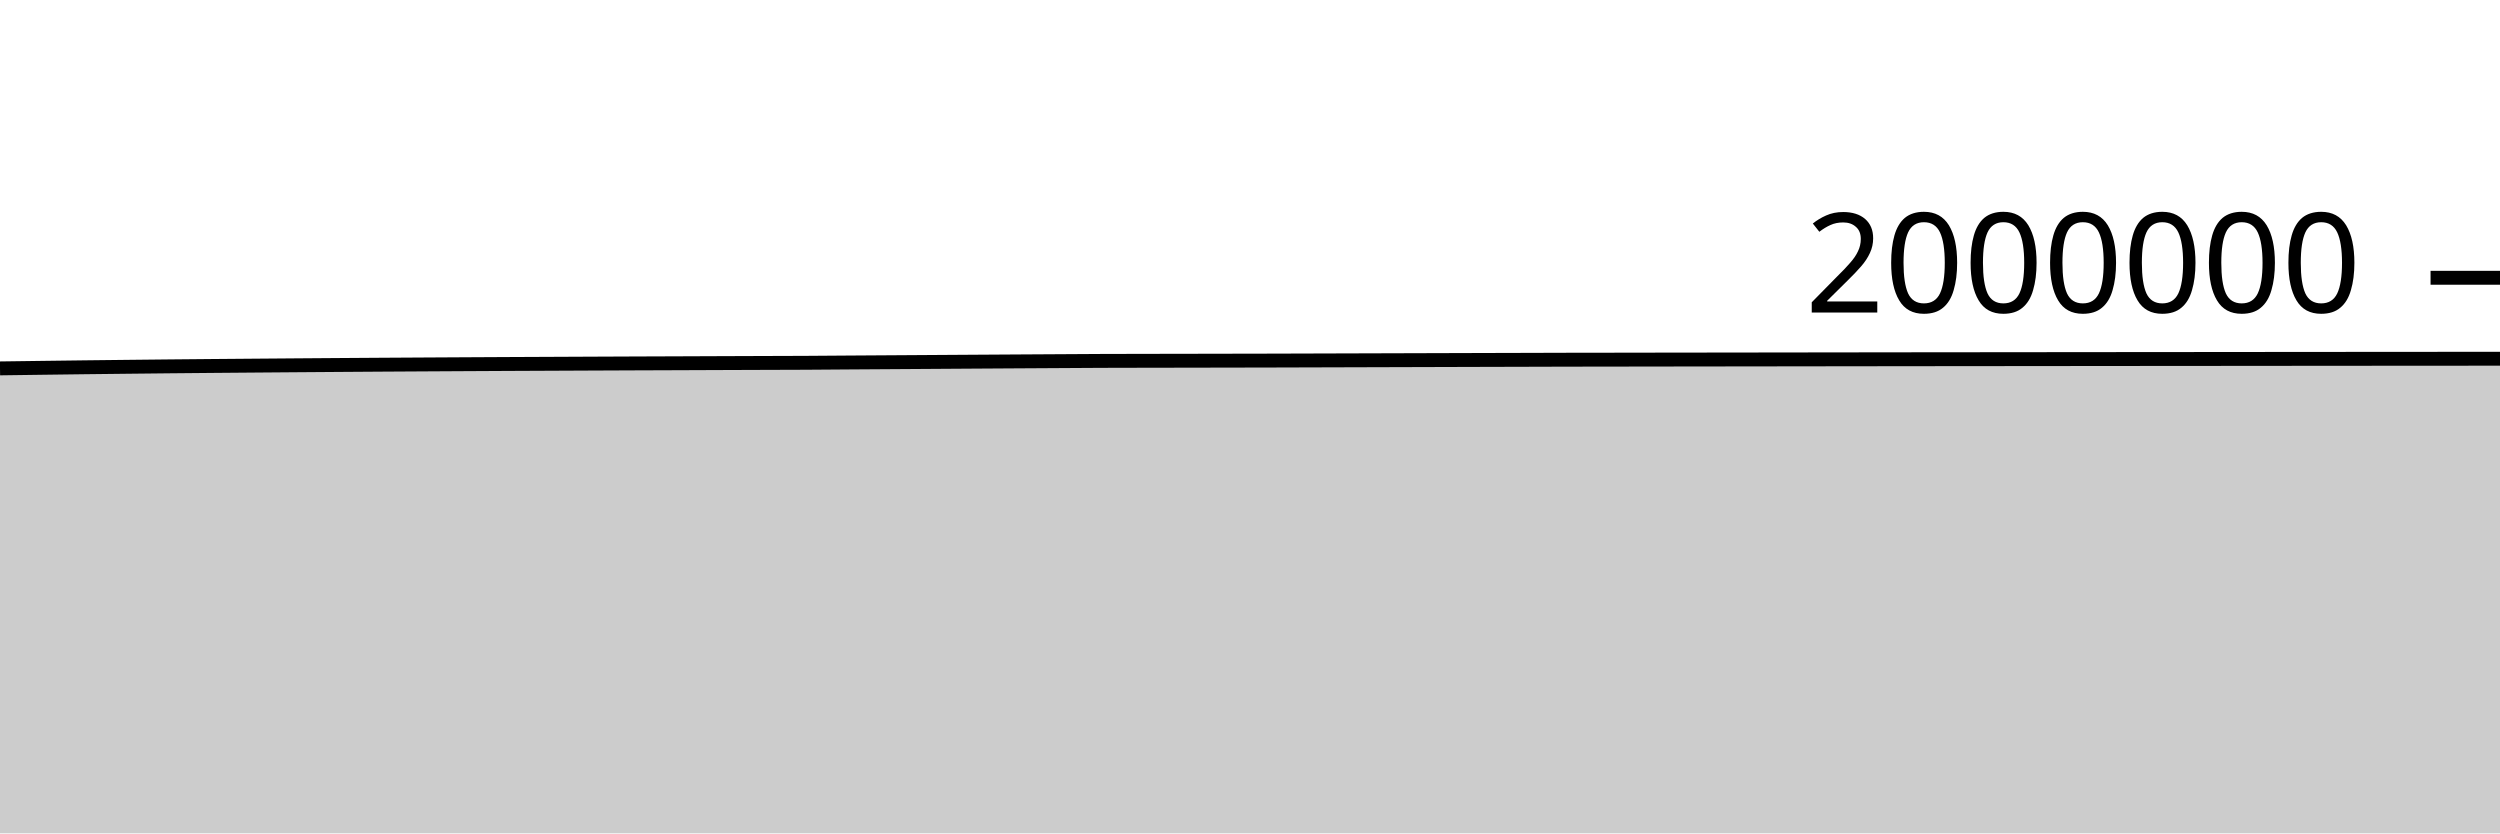
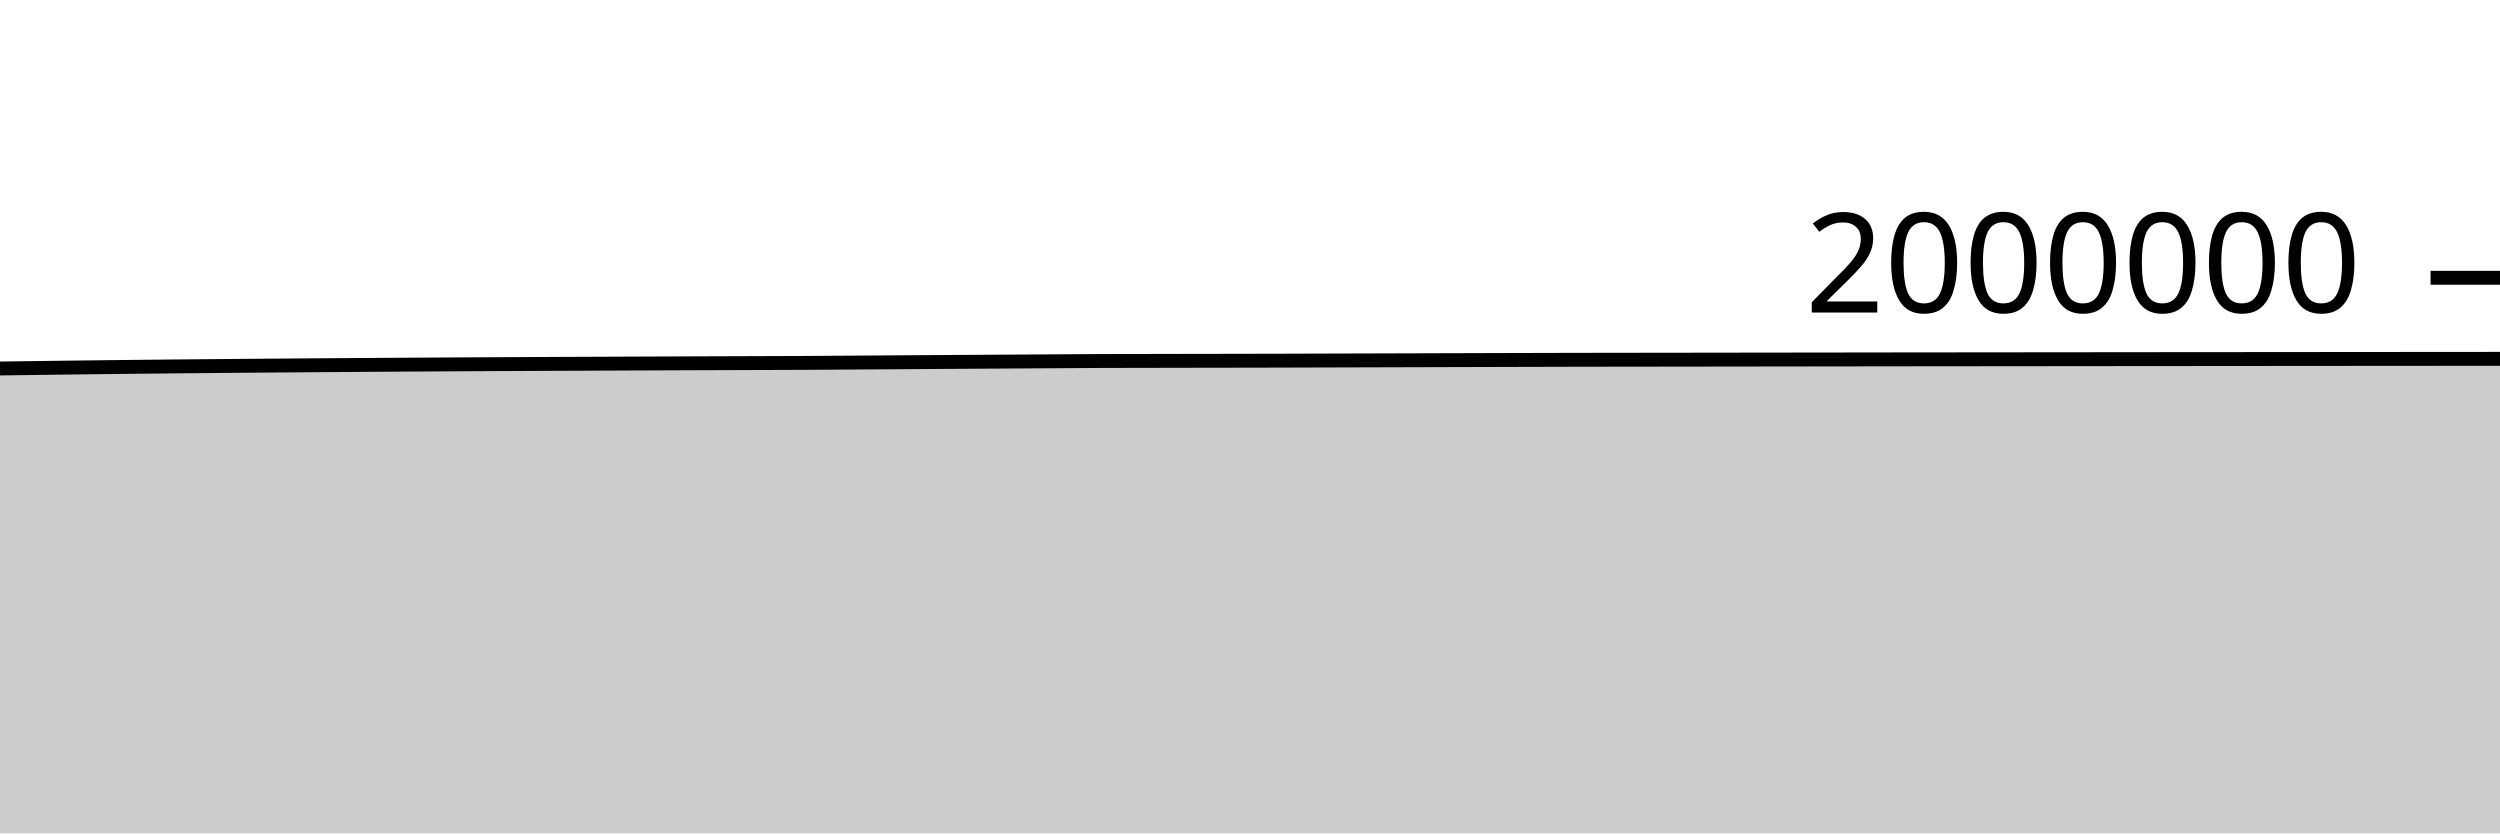
<svg xmlns="http://www.w3.org/2000/svg" viewBox="0 0 180 60">
  <g transform="translate(0,20)">
-     <path class="area" fill="rgba(0, 0, 0, 0.2)" d="M0,6.524C1.017,6.51,2.034,6.496,3.051,6.483C4.068,6.47,5.085,6.457,6.102,6.444C7.119,6.432,8.136,6.421,9.153,6.41C10.169,6.399,11.186,6.388,12.203,6.378C13.22,6.368,14.237,6.359,15.254,6.35C16.271,6.341,17.288,6.333,18.305,6.325C19.322,6.317,20.339,6.309,21.356,6.301C22.373,6.294,23.39,6.286,24.407,6.279C25.424,6.272,26.441,6.265,27.458,6.258C28.475,6.252,29.492,6.246,30.508,6.24C31.525,6.234,32.542,6.228,33.559,6.223C34.576,6.217,35.593,6.212,36.61,6.207C37.627,6.202,38.644,6.197,39.661,6.193C40.678,6.188,41.695,6.183,42.712,6.179C43.729,6.175,44.746,6.17,45.763,6.166C46.78,6.162,47.797,6.158,48.814,6.155C49.831,6.151,50.847,6.147,51.864,6.143C52.881,6.139,53.898,6.136,54.915,6.132C55.932,6.129,56.949,6.127,57.966,6.122C58.983,6.116,60,6.107,61.017,6.1C62.034,6.093,63.051,6.087,64.068,6.08C65.085,6.073,66.102,6.066,67.119,6.06C68.136,6.053,69.153,6.047,70.169,6.04C71.186,6.034,72.203,6.027,73.22,6.021C74.237,6.015,75.254,6.009,76.271,6.003C77.288,5.997,78.305,5.989,79.322,5.985C80.339,5.981,81.356,5.98,82.373,5.978C83.39,5.976,84.407,5.975,85.424,5.973C86.441,5.971,87.458,5.969,88.475,5.967C89.492,5.965,90.508,5.964,91.525,5.961C92.542,5.959,93.559,5.955,94.576,5.952C95.593,5.949,96.61,5.946,97.627,5.943C98.644,5.94,99.661,5.937,100.678,5.934C101.695,5.931,102.712,5.928,103.729,5.925C104.746,5.922,105.763,5.919,106.78,5.916C107.797,5.913,108.814,5.91,109.831,5.908C110.847,5.905,111.864,5.901,112.881,5.899C113.898,5.897,114.915,5.896,115.932,5.895C116.949,5.893,117.966,5.892,118.983,5.89C120,5.889,121.017,5.887,122.034,5.886C123.051,5.885,124.068,5.883,125.085,5.882C126.102,5.88,127.119,5.879,128.136,5.878C129.153,5.876,130.169,5.875,131.186,5.874C132.203,5.873,133.22,5.871,134.237,5.87C135.254,5.869,136.271,5.868,137.288,5.866C138.305,5.865,139.322,5.864,140.339,5.863C141.356,5.862,142.373,5.861,143.39,5.86C144.407,5.859,145.424,5.858,146.441,5.857C147.458,5.856,148.475,5.855,149.492,5.854C150.508,5.853,151.525,5.852,152.542,5.851C153.559,5.85,154.576,5.849,155.593,5.848C156.61,5.847,157.627,5.846,158.644,5.846C159.661,5.845,160.678,5.844,161.695,5.843C162.712,5.842,163.729,5.841,164.746,5.84C165.763,5.839,166.78,5.839,167.797,5.838C168.814,5.837,169.831,5.836,170.847,5.835C171.864,5.834,172.881,5.834,173.898,5.833C174.915,5.832,175.932,5.831,176.949,5.831C177.966,5.83,178.983,5.829,180,5.828L180,40C178.983,40,177.966,40,176.949,40C175.932,40,174.915,40,173.898,40C172.881,40,171.864,40,170.847,40C169.831,40,168.814,40,167.797,40C166.78,40,165.763,40,164.746,40C163.729,40,162.712,40,161.695,40C160.678,40,159.661,40,158.644,40C157.627,40,156.61,40,155.593,40C154.576,40,153.559,40,152.542,40C151.525,40,150.508,40,149.492,40C148.475,40,147.458,40,146.441,40C145.424,40,144.407,40,143.39,40C142.373,40,141.356,40,140.339,40C139.322,40,138.305,40,137.288,40C136.271,40,135.254,40,134.237,40C133.22,40,132.203,40,131.186,40C130.169,40,129.153,40,128.136,40C127.119,40,126.102,40,125.085,40C124.068,40,123.051,40,122.034,40C121.017,40,120,40,118.983,40C117.966,40,116.949,40,115.932,40C114.915,40,113.898,40,112.881,40C111.864,40,110.847,40,109.831,40C108.814,40,107.797,40,106.78,40C105.763,40,104.746,40,103.729,40C102.712,40,101.695,40,100.678,40C99.661,40,98.644,40,97.627,40C96.61,40,95.593,40,94.576,40C93.559,40,92.542,40,91.525,40C90.508,40,89.492,40,88.475,40C87.458,40,86.441,40,85.424,40C84.407,40,83.39,40,82.373,40C81.356,40,80.339,40,79.322,40C78.305,40,77.288,40,76.271,40C75.254,40,74.237,40,73.22,40C72.203,40,71.186,40,70.169,40C69.153,40,68.136,40,67.119,40C66.102,40,65.085,40,64.068,40C63.051,40,62.034,40,61.017,40C60,40,58.983,40,57.966,40C56.949,40,55.932,40,54.915,40C53.898,40,52.881,40,51.864,40C50.847,40,49.831,40,48.814,40C47.797,40,46.78,40,45.763,40C44.746,40,43.729,40,42.712,40C41.695,40,40.678,40,39.661,40C38.644,40,37.627,40,36.61,40C35.593,40,34.576,40,33.559,40C32.542,40,31.525,40,30.508,40C29.492,40,28.475,40,27.458,40C26.441,40,25.424,40,24.407,40C23.39,40,22.373,40,21.356,40C20.339,40,19.322,40,18.305,40C17.288,40,16.271,40,15.254,40C14.237,40,13.22,40,12.203,40C11.186,40,10.169,40,9.153,40C8.136,40,7.119,40,6.102,40C5.085,40,4.068,40,3.051,40C2.034,40,1.017,40,0,40Z" />
-     <path class="line" stroke="black" fill="none" d="M0,6.524C1.017,6.51,2.034,6.496,3.051,6.483C4.068,6.47,5.085,6.457,6.102,6.444C7.119,6.432,8.136,6.421,9.153,6.41C10.169,6.399,11.186,6.388,12.203,6.378C13.22,6.368,14.237,6.359,15.254,6.35C16.271,6.341,17.288,6.333,18.305,6.325C19.322,6.317,20.339,6.309,21.356,6.301C22.373,6.294,23.39,6.286,24.407,6.279C25.424,6.272,26.441,6.265,27.458,6.258C28.475,6.252,29.492,6.246,30.508,6.24C31.525,6.234,32.542,6.228,33.559,6.223C34.576,6.217,35.593,6.212,36.61,6.207C37.627,6.202,38.644,6.197,39.661,6.193C40.678,6.188,41.695,6.183,42.712,6.179C43.729,6.175,44.746,6.17,45.763,6.166C46.78,6.162,47.797,6.158,48.814,6.155C49.831,6.151,50.847,6.147,51.864,6.143C52.881,6.139,53.898,6.136,54.915,6.132C55.932,6.129,56.949,6.127,57.966,6.122C58.983,6.116,60,6.107,61.017,6.1C62.034,6.093,63.051,6.087,64.068,6.08C65.085,6.073,66.102,6.066,67.119,6.06C68.136,6.053,69.153,6.047,70.169,6.04C71.186,6.034,72.203,6.027,73.22,6.021C74.237,6.015,75.254,6.009,76.271,6.003C77.288,5.997,78.305,5.989,79.322,5.985C80.339,5.981,81.356,5.98,82.373,5.978C83.39,5.976,84.407,5.975,85.424,5.973C86.441,5.971,87.458,5.969,88.475,5.967C89.492,5.965,90.508,5.964,91.525,5.961C92.542,5.959,93.559,5.955,94.576,5.952C95.593,5.949,96.61,5.946,97.627,5.943C98.644,5.94,99.661,5.937,100.678,5.934C101.695,5.931,102.712,5.928,103.729,5.925C104.746,5.922,105.763,5.919,106.78,5.916C107.797,5.913,108.814,5.91,109.831,5.908C110.847,5.905,111.864,5.901,112.881,5.899C113.898,5.897,114.915,5.896,115.932,5.895C116.949,5.893,117.966,5.892,118.983,5.89C120,5.889,121.017,5.887,122.034,5.886C123.051,5.885,124.068,5.883,125.085,5.882C126.102,5.88,127.119,5.879,128.136,5.878C129.153,5.876,130.169,5.875,131.186,5.874C132.203,5.873,133.22,5.871,134.237,5.87C135.254,5.869,136.271,5.868,137.288,5.866C138.305,5.865,139.322,5.864,140.339,5.863C141.356,5.862,142.373,5.861,143.39,5.86C144.407,5.859,145.424,5.858,146.441,5.857C147.458,5.856,148.475,5.855,149.492,5.854C150.508,5.853,151.525,5.852,152.542,5.851C153.559,5.85,154.576,5.849,155.593,5.848C156.61,5.847,157.627,5.846,158.644,5.846C159.661,5.845,160.678,5.844,161.695,5.843C162.712,5.842,163.729,5.841,164.746,5.84C165.763,5.839,166.78,5.839,167.797,5.838C168.814,5.837,169.831,5.836,170.847,5.835C171.864,5.834,172.881,5.834,173.898,5.833C174.915,5.832,175.932,5.831,176.949,5.831C177.966,5.83,178.983,5.829,180,5.828" />
+     <path class="area" fill="rgba(0, 0, 0, 0.2)" d="M0,6.532C1.017,6.518,2.034,6.504,3.051,6.49C4.068,6.477,5.085,6.464,6.102,6.452C7.119,6.44,8.136,6.428,9.153,6.417C10.169,6.406,11.186,6.396,12.203,6.386C13.22,6.376,14.237,6.367,15.254,6.358C16.271,6.349,17.288,6.34,18.305,6.332C19.322,6.324,20.339,6.316,21.356,6.309C22.373,6.301,23.39,6.294,24.407,6.287C25.424,6.28,26.441,6.273,27.458,6.266C28.475,6.259,29.492,6.253,30.508,6.247C31.525,6.241,32.542,6.236,33.559,6.23C34.576,6.225,35.593,6.22,36.61,6.215C37.627,6.21,38.644,6.205,39.661,6.2C40.678,6.195,41.695,6.191,42.712,6.187C43.729,6.182,44.746,6.178,45.763,6.174C46.78,6.17,47.797,6.166,48.814,6.162C49.831,6.158,50.847,6.155,51.864,6.151C52.881,6.147,53.898,6.143,54.915,6.14C55.932,6.136,56.949,6.135,57.966,6.129C58.983,6.124,60,6.115,61.017,6.108C62.034,6.101,63.051,6.094,64.068,6.088C65.085,6.081,66.102,6.074,67.119,6.067C68.136,6.061,69.153,6.054,70.169,6.048C71.186,6.041,72.203,6.035,73.22,6.029C74.237,6.023,75.254,6.016,76.271,6.01C77.288,6.004,78.305,5.996,79.322,5.992C80.339,5.988,81.356,5.988,82.373,5.986C83.39,5.984,84.407,5.982,85.424,5.98C86.441,5.978,87.458,5.977,88.475,5.975C89.492,5.973,90.508,5.972,91.525,5.969C92.542,5.967,93.559,5.963,94.576,5.96C95.593,5.957,96.61,5.954,97.627,5.951C98.644,5.948,99.661,5.945,100.678,5.942C101.695,5.939,102.712,5.936,103.729,5.933C104.746,5.93,105.763,5.927,106.78,5.924C107.797,5.921,108.814,5.918,109.831,5.915C110.847,5.913,111.864,5.909,112.881,5.907C113.898,5.905,114.915,5.904,115.932,5.902C116.949,5.901,117.966,5.9,118.983,5.898C120,5.897,121.017,5.895,122.034,5.894C123.051,5.893,124.068,5.891,125.085,5.89C126.102,5.888,127.119,5.887,128.136,5.886C129.153,5.884,130.169,5.883,131.186,5.882C132.203,5.88,133.22,5.879,134.237,5.878C135.254,5.877,136.271,5.876,137.288,5.874C138.305,5.873,139.322,5.872,140.339,5.871C141.356,5.87,142.373,5.869,143.39,5.868C144.407,5.867,145.424,5.866,146.441,5.865C147.458,5.864,148.475,5.863,149.492,5.862C150.508,5.861,151.525,5.86,152.542,5.859C153.559,5.858,154.576,5.857,155.593,5.856C156.61,5.855,157.627,5.854,158.644,5.854C159.661,5.853,160.678,5.852,161.695,5.851C162.712,5.85,163.729,5.849,164.746,5.848C165.763,5.847,166.78,5.847,167.797,5.846C168.814,5.845,169.831,5.844,170.847,5.843C171.864,5.842,172.881,5.842,173.898,5.841C174.915,5.84,175.932,5.839,176.949,5.839C177.966,5.838,178.983,5.837,180,5.836L180,40C178.983,40,177.966,40,176.949,40C175.932,40,174.915,40,173.898,40C172.881,40,171.864,40,170.847,40C169.831,40,168.814,40,167.797,40C166.78,40,165.763,40,164.746,40C163.729,40,162.712,40,161.695,40C160.678,40,159.661,40,158.644,40C157.627,40,156.61,40,155.593,40C154.576,40,153.559,40,152.542,40C151.525,40,150.508,40,149.492,40C148.475,40,147.458,40,146.441,40C145.424,40,144.407,40,143.39,40C142.373,40,141.356,40,140.339,40C139.322,40,138.305,40,137.288,40C136.271,40,135.254,40,134.237,40C133.22,40,132.203,40,131.186,40C130.169,40,129.153,40,128.136,40C127.119,40,126.102,40,125.085,40C124.068,40,123.051,40,122.034,40C121.017,40,120,40,118.983,40C117.966,40,116.949,40,115.932,40C114.915,40,113.898,40,112.881,40C111.864,40,110.847,40,109.831,40C108.814,40,107.797,40,106.78,40C105.763,40,104.746,40,103.729,40C102.712,40,101.695,40,100.678,40C99.661,40,98.644,40,97.627,40C96.61,40,95.593,40,94.576,40C93.559,40,92.542,40,91.525,40C90.508,40,89.492,40,88.475,40C87.458,40,86.441,40,85.424,40C84.407,40,83.39,40,82.373,40C81.356,40,80.339,40,79.322,40C78.305,40,77.288,40,76.271,40C75.254,40,74.237,40,73.22,40C72.203,40,71.186,40,70.169,40C69.153,40,68.136,40,67.119,40C66.102,40,65.085,40,64.068,40C63.051,40,62.034,40,61.017,40C60,40,58.983,40,57.966,40C56.949,40,55.932,40,54.915,40C53.898,40,52.881,40,51.864,40C50.847,40,49.831,40,48.814,40C47.797,40,46.78,40,45.763,40C44.746,40,43.729,40,42.712,40C41.695,40,40.678,40,39.661,40C38.644,40,37.627,40,36.61,40C35.593,40,34.576,40,33.559,40C32.542,40,31.525,40,30.508,40C29.492,40,28.475,40,27.458,40C26.441,40,25.424,40,24.407,40C23.39,40,22.373,40,21.356,40C20.339,40,19.322,40,18.305,40C17.288,40,16.271,40,15.254,40C14.237,40,13.22,40,12.203,40C11.186,40,10.169,40,9.153,40C8.136,40,7.119,40,6.102,40C5.085,40,4.068,40,3.051,40C2.034,40,1.017,40,0,40Z" />
+     <path class="line" stroke="black" fill="none" d="M0,6.532C1.017,6.518,2.034,6.504,3.051,6.49C4.068,6.477,5.085,6.464,6.102,6.452C7.119,6.44,8.136,6.428,9.153,6.417C10.169,6.406,11.186,6.396,12.203,6.386C13.22,6.376,14.237,6.367,15.254,6.358C16.271,6.349,17.288,6.34,18.305,6.332C19.322,6.324,20.339,6.316,21.356,6.309C22.373,6.301,23.39,6.294,24.407,6.287C25.424,6.28,26.441,6.273,27.458,6.266C28.475,6.259,29.492,6.253,30.508,6.247C31.525,6.241,32.542,6.236,33.559,6.23C34.576,6.225,35.593,6.22,36.61,6.215C37.627,6.21,38.644,6.205,39.661,6.2C40.678,6.195,41.695,6.191,42.712,6.187C43.729,6.182,44.746,6.178,45.763,6.174C46.78,6.17,47.797,6.166,48.814,6.162C49.831,6.158,50.847,6.155,51.864,6.151C52.881,6.147,53.898,6.143,54.915,6.14C55.932,6.136,56.949,6.135,57.966,6.129C58.983,6.124,60,6.115,61.017,6.108C62.034,6.101,63.051,6.094,64.068,6.088C65.085,6.081,66.102,6.074,67.119,6.067C68.136,6.061,69.153,6.054,70.169,6.048C71.186,6.041,72.203,6.035,73.22,6.029C74.237,6.023,75.254,6.016,76.271,6.01C77.288,6.004,78.305,5.996,79.322,5.992C80.339,5.988,81.356,5.988,82.373,5.986C83.39,5.984,84.407,5.982,85.424,5.98C86.441,5.978,87.458,5.977,88.475,5.975C89.492,5.973,90.508,5.972,91.525,5.969C92.542,5.967,93.559,5.963,94.576,5.96C95.593,5.957,96.61,5.954,97.627,5.951C98.644,5.948,99.661,5.945,100.678,5.942C101.695,5.939,102.712,5.936,103.729,5.933C104.746,5.93,105.763,5.927,106.78,5.924C107.797,5.921,108.814,5.918,109.831,5.915C110.847,5.913,111.864,5.909,112.881,5.907C113.898,5.905,114.915,5.904,115.932,5.902C116.949,5.901,117.966,5.9,118.983,5.898C120,5.897,121.017,5.895,122.034,5.894C123.051,5.893,124.068,5.891,125.085,5.89C126.102,5.888,127.119,5.887,128.136,5.886C129.153,5.884,130.169,5.883,131.186,5.882C132.203,5.88,133.22,5.879,134.237,5.878C135.254,5.877,136.271,5.876,137.288,5.874C138.305,5.873,139.322,5.872,140.339,5.871C141.356,5.87,142.373,5.869,143.39,5.868C144.407,5.867,145.424,5.866,146.441,5.865C147.458,5.864,148.475,5.863,149.492,5.862C150.508,5.861,151.525,5.86,152.542,5.859C153.559,5.858,154.576,5.857,155.593,5.856C156.61,5.855,157.627,5.854,158.644,5.854C159.661,5.853,160.678,5.852,161.695,5.851C162.712,5.85,163.729,5.849,164.746,5.848C165.763,5.847,166.78,5.847,167.797,5.846C168.814,5.845,169.831,5.844,170.847,5.843C171.864,5.842,172.881,5.842,173.898,5.841C174.915,5.84,175.932,5.839,176.949,5.839C177.966,5.838,178.983,5.837,180,5.836" />
    <path class="axis-ceiling" stroke-width="1" stroke="black" fill="none" d="M175,0L180,0" />
    <text class="axis-ceiling-label" font-family="sans-serif" text-anchor="end" font-size="10px" x="170" y="2.5">2000000</text>
  </g>
</svg>
